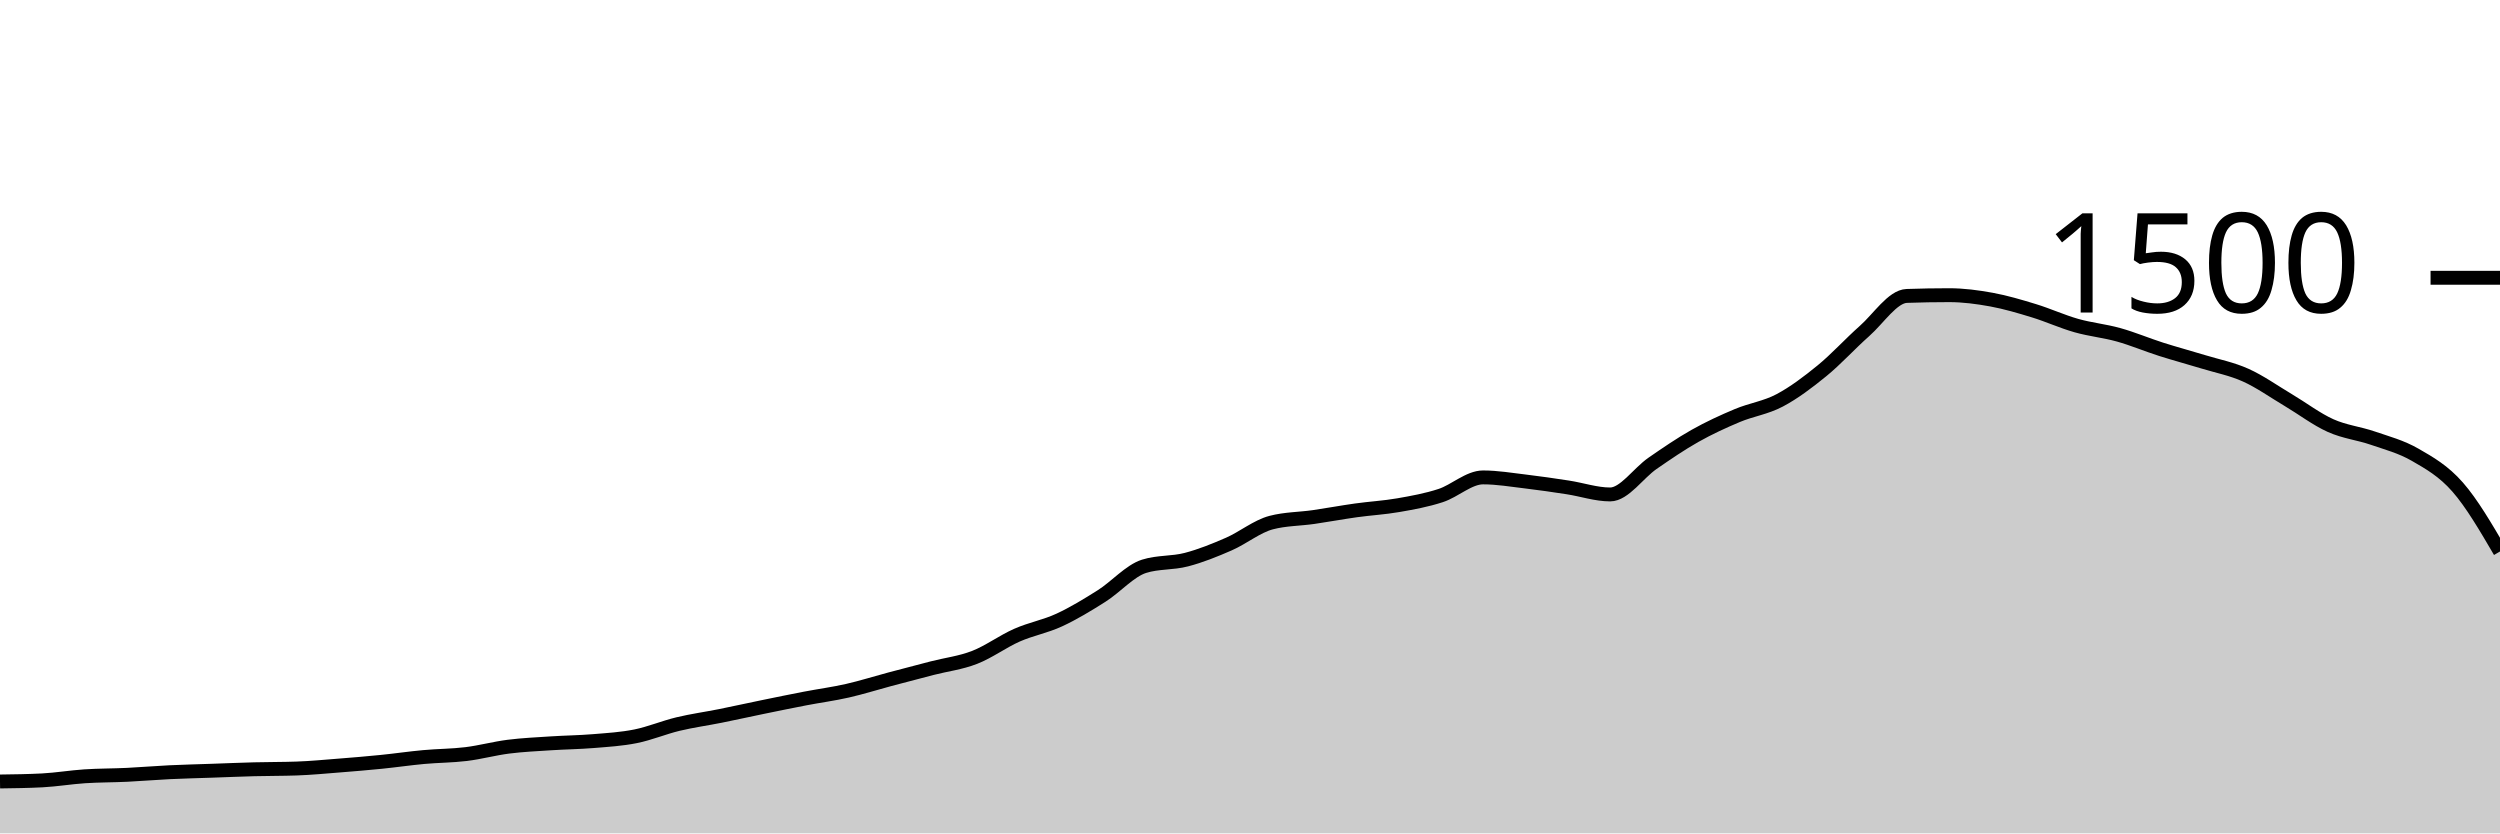
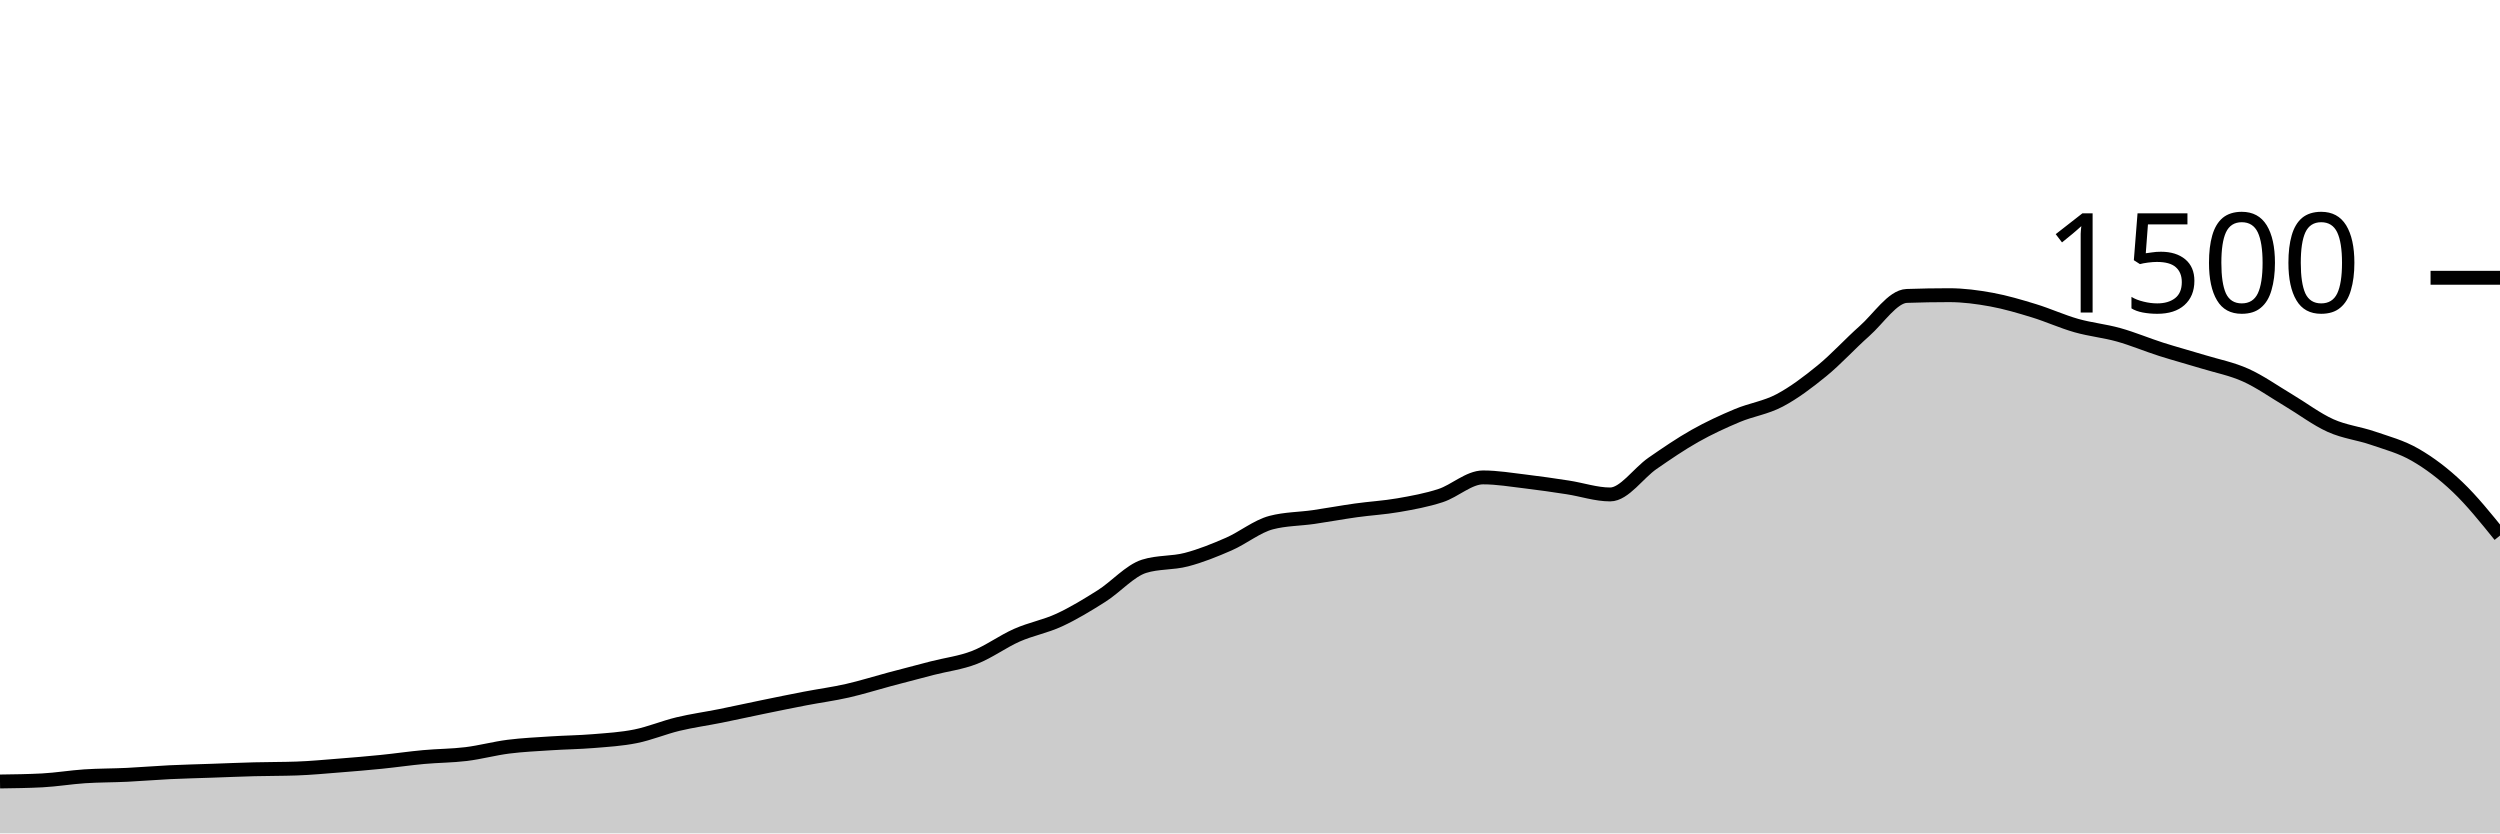
<svg xmlns="http://www.w3.org/2000/svg" viewBox="0 0 180 60">
  <g transform="translate(0,20)">
-     <path class="area" fill="rgba(0, 0, 0, 0.2)" d="M0,36.267C1.017,36.253,2.034,36.24,3.051,36.187C4.068,36.133,5.085,35.96,6.102,35.893C7.119,35.827,8.136,35.836,9.153,35.787C10.169,35.738,11.186,35.649,12.203,35.6C13.22,35.551,14.237,35.529,15.254,35.493C16.271,35.458,17.288,35.413,18.305,35.387C19.322,35.36,20.339,35.369,21.356,35.333C22.373,35.298,23.39,35.2,24.407,35.12C25.424,35.04,26.441,34.956,27.458,34.853C28.475,34.751,29.492,34.6,30.508,34.507C31.525,34.413,32.542,34.418,33.559,34.293C34.576,34.169,35.593,33.889,36.61,33.76C37.627,33.631,38.644,33.587,39.661,33.52C40.678,33.453,41.695,33.444,42.712,33.36C43.729,33.276,44.746,33.218,45.763,33.013C46.78,32.809,47.797,32.378,48.814,32.133C49.831,31.889,50.847,31.751,51.864,31.547C52.881,31.342,53.898,31.116,54.915,30.907C55.932,30.698,56.949,30.489,57.966,30.293C58.983,30.098,60,29.964,61.017,29.733C62.034,29.502,63.051,29.178,64.068,28.907C65.085,28.636,66.102,28.369,67.119,28.107C68.136,27.844,69.153,27.729,70.169,27.333C71.186,26.938,72.203,26.182,73.22,25.733C74.237,25.284,75.254,25.111,76.271,24.64C77.288,24.169,78.305,23.551,79.322,22.907C80.339,22.262,81.356,21.093,82.373,20.773C83.39,20.453,84.407,20.56,85.424,20.293C86.441,20.027,87.458,19.618,88.475,19.173C89.492,18.729,90.508,17.893,91.525,17.627C92.542,17.36,93.559,17.373,94.576,17.227C95.593,17.08,96.61,16.889,97.627,16.747C98.644,16.604,99.661,16.551,100.678,16.373C101.695,16.196,102.712,16.013,103.729,15.68C104.746,15.347,105.763,14.373,106.78,14.373C107.797,14.373,108.814,14.547,109.831,14.667C110.847,14.787,111.864,14.938,112.881,15.093C113.898,15.249,114.915,15.6,115.932,15.6C116.949,15.6,117.966,14.062,118.983,13.36C120,12.658,121.017,11.96,122.034,11.387C123.051,10.813,124.068,10.347,125.085,9.92C126.102,9.493,127.119,9.364,128.136,8.827C129.153,8.289,130.169,7.524,131.186,6.693C132.203,5.862,133.22,4.738,134.237,3.84C135.254,2.942,136.271,1.342,137.288,1.307C138.305,1.271,139.322,1.253,140.339,1.253C141.356,1.253,142.373,1.387,143.39,1.573C144.407,1.76,145.424,2.062,146.441,2.373C147.458,2.684,148.475,3.151,149.492,3.44C150.508,3.729,151.525,3.822,152.542,4.107C153.559,4.391,154.576,4.822,155.593,5.147C156.61,5.471,157.627,5.742,158.644,6.053C159.661,6.364,160.678,6.556,161.695,7.013C162.712,7.471,163.729,8.196,164.746,8.8C165.763,9.404,166.78,10.182,167.797,10.64C168.814,11.098,169.831,11.196,170.847,11.547C171.864,11.898,172.881,12.16,173.898,12.747C174.915,13.333,175.932,13.907,176.949,15.067C177.966,16.227,178.983,17.967,180,19.707L180,40C178.983,40,177.966,40,176.949,40C175.932,40,174.915,40,173.898,40C172.881,40,171.864,40,170.847,40C169.831,40,168.814,40,167.797,40C166.78,40,165.763,40,164.746,40C163.729,40,162.712,40,161.695,40C160.678,40,159.661,40,158.644,40C157.627,40,156.61,40,155.593,40C154.576,40,153.559,40,152.542,40C151.525,40,150.508,40,149.492,40C148.475,40,147.458,40,146.441,40C145.424,40,144.407,40,143.39,40C142.373,40,141.356,40,140.339,40C139.322,40,138.305,40,137.288,40C136.271,40,135.254,40,134.237,40C133.22,40,132.203,40,131.186,40C130.169,40,129.153,40,128.136,40C127.119,40,126.102,40,125.085,40C124.068,40,123.051,40,122.034,40C121.017,40,120,40,118.983,40C117.966,40,116.949,40,115.932,40C114.915,40,113.898,40,112.881,40C111.864,40,110.847,40,109.831,40C108.814,40,107.797,40,106.78,40C105.763,40,104.746,40,103.729,40C102.712,40,101.695,40,100.678,40C99.661,40,98.644,40,97.627,40C96.61,40,95.593,40,94.576,40C93.559,40,92.542,40,91.525,40C90.508,40,89.492,40,88.475,40C87.458,40,86.441,40,85.424,40C84.407,40,83.39,40,82.373,40C81.356,40,80.339,40,79.322,40C78.305,40,77.288,40,76.271,40C75.254,40,74.237,40,73.22,40C72.203,40,71.186,40,70.169,40C69.153,40,68.136,40,67.119,40C66.102,40,65.085,40,64.068,40C63.051,40,62.034,40,61.017,40C60,40,58.983,40,57.966,40C56.949,40,55.932,40,54.915,40C53.898,40,52.881,40,51.864,40C50.847,40,49.831,40,48.814,40C47.797,40,46.78,40,45.763,40C44.746,40,43.729,40,42.712,40C41.695,40,40.678,40,39.661,40C38.644,40,37.627,40,36.61,40C35.593,40,34.576,40,33.559,40C32.542,40,31.525,40,30.508,40C29.492,40,28.475,40,27.458,40C26.441,40,25.424,40,24.407,40C23.39,40,22.373,40,21.356,40C20.339,40,19.322,40,18.305,40C17.288,40,16.271,40,15.254,40C14.237,40,13.22,40,12.203,40C11.186,40,10.169,40,9.153,40C8.136,40,7.119,40,6.102,40C5.085,40,4.068,40,3.051,40C2.034,40,1.017,40,0,40Z" />
-     <path class="line" stroke="black" fill="none" d="M0,36.267C1.017,36.253,2.034,36.24,3.051,36.187C4.068,36.133,5.085,35.96,6.102,35.893C7.119,35.827,8.136,35.836,9.153,35.787C10.169,35.738,11.186,35.649,12.203,35.6C13.22,35.551,14.237,35.529,15.254,35.493C16.271,35.458,17.288,35.413,18.305,35.387C19.322,35.36,20.339,35.369,21.356,35.333C22.373,35.298,23.39,35.2,24.407,35.12C25.424,35.04,26.441,34.956,27.458,34.853C28.475,34.751,29.492,34.6,30.508,34.507C31.525,34.413,32.542,34.418,33.559,34.293C34.576,34.169,35.593,33.889,36.61,33.76C37.627,33.631,38.644,33.587,39.661,33.52C40.678,33.453,41.695,33.444,42.712,33.36C43.729,33.276,44.746,33.218,45.763,33.013C46.78,32.809,47.797,32.378,48.814,32.133C49.831,31.889,50.847,31.751,51.864,31.547C52.881,31.342,53.898,31.116,54.915,30.907C55.932,30.698,56.949,30.489,57.966,30.293C58.983,30.098,60,29.964,61.017,29.733C62.034,29.502,63.051,29.178,64.068,28.907C65.085,28.636,66.102,28.369,67.119,28.107C68.136,27.844,69.153,27.729,70.169,27.333C71.186,26.938,72.203,26.182,73.22,25.733C74.237,25.284,75.254,25.111,76.271,24.64C77.288,24.169,78.305,23.551,79.322,22.907C80.339,22.262,81.356,21.093,82.373,20.773C83.39,20.453,84.407,20.56,85.424,20.293C86.441,20.027,87.458,19.618,88.475,19.173C89.492,18.729,90.508,17.893,91.525,17.627C92.542,17.36,93.559,17.373,94.576,17.227C95.593,17.08,96.61,16.889,97.627,16.747C98.644,16.604,99.661,16.551,100.678,16.373C101.695,16.196,102.712,16.013,103.729,15.68C104.746,15.347,105.763,14.373,106.78,14.373C107.797,14.373,108.814,14.547,109.831,14.667C110.847,14.787,111.864,14.938,112.881,15.093C113.898,15.249,114.915,15.6,115.932,15.6C116.949,15.6,117.966,14.062,118.983,13.36C120,12.658,121.017,11.96,122.034,11.387C123.051,10.813,124.068,10.347,125.085,9.92C126.102,9.493,127.119,9.364,128.136,8.827C129.153,8.289,130.169,7.524,131.186,6.693C132.203,5.862,133.22,4.738,134.237,3.84C135.254,2.942,136.271,1.342,137.288,1.307C138.305,1.271,139.322,1.253,140.339,1.253C141.356,1.253,142.373,1.387,143.39,1.573C144.407,1.76,145.424,2.062,146.441,2.373C147.458,2.684,148.475,3.151,149.492,3.44C150.508,3.729,151.525,3.822,152.542,4.107C153.559,4.391,154.576,4.822,155.593,5.147C156.61,5.471,157.627,5.742,158.644,6.053C159.661,6.364,160.678,6.556,161.695,7.013C162.712,7.471,163.729,8.196,164.746,8.8C165.763,9.404,166.78,10.182,167.797,10.64C168.814,11.098,169.831,11.196,170.847,11.547C171.864,11.898,172.881,12.16,173.898,12.747C174.915,13.333,175.932,13.907,176.949,15.067C177.966,16.227,178.983,17.967,180,19.707" />
+     <path class="area" fill="rgba(0, 0, 0, 0.2)" d="M0,36.267C1.017,36.253,2.034,36.24,3.051,36.187C4.068,36.133,5.085,35.96,6.102,35.893C7.119,35.827,8.136,35.836,9.153,35.787C10.169,35.738,11.186,35.649,12.203,35.6C13.22,35.551,14.237,35.529,15.254,35.493C16.271,35.458,17.288,35.413,18.305,35.387C19.322,35.36,20.339,35.369,21.356,35.333C22.373,35.298,23.39,35.2,24.407,35.12C25.424,35.04,26.441,34.956,27.458,34.853C28.475,34.751,29.492,34.6,30.508,34.507C31.525,34.413,32.542,34.418,33.559,34.293C34.576,34.169,35.593,33.889,36.61,33.76C37.627,33.631,38.644,33.587,39.661,33.52C40.678,33.453,41.695,33.444,42.712,33.36C43.729,33.276,44.746,33.218,45.763,33.013C46.78,32.809,47.797,32.378,48.814,32.133C49.831,31.889,50.847,31.751,51.864,31.547C52.881,31.342,53.898,31.116,54.915,30.907C55.932,30.698,56.949,30.489,57.966,30.293C58.983,30.098,60,29.964,61.017,29.733C62.034,29.502,63.051,29.178,64.068,28.907C65.085,28.636,66.102,28.369,67.119,28.107C68.136,27.844,69.153,27.729,70.169,27.333C71.186,26.938,72.203,26.182,73.22,25.733C74.237,25.284,75.254,25.111,76.271,24.64C77.288,24.169,78.305,23.551,79.322,22.907C80.339,22.262,81.356,21.093,82.373,20.773C83.39,20.453,84.407,20.56,85.424,20.293C86.441,20.027,87.458,19.618,88.475,19.173C89.492,18.729,90.508,17.893,91.525,17.627C92.542,17.36,93.559,17.373,94.576,17.227C95.593,17.08,96.61,16.889,97.627,16.747C98.644,16.604,99.661,16.551,100.678,16.373C101.695,16.196,102.712,16.013,103.729,15.68C104.746,15.347,105.763,14.373,106.78,14.373C107.797,14.373,108.814,14.547,109.831,14.667C110.847,14.787,111.864,14.938,112.881,15.093C113.898,15.249,114.915,15.6,115.932,15.6C116.949,15.6,117.966,14.062,118.983,13.36C120,12.658,121.017,11.96,122.034,11.387C123.051,10.813,124.068,10.347,125.085,9.92C126.102,9.493,127.119,9.364,128.136,8.827C129.153,8.289,130.169,7.524,131.186,6.693C132.203,5.862,133.22,4.738,134.237,3.84C135.254,2.942,136.271,1.342,137.288,1.307C138.305,1.271,139.322,1.253,140.339,1.253C141.356,1.253,142.373,1.387,143.39,1.573C144.407,1.76,145.424,2.062,146.441,2.373C147.458,2.684,148.475,3.151,149.492,3.44C150.508,3.729,151.525,3.822,152.542,4.107C153.559,4.391,154.576,4.822,155.593,5.147C156.61,5.471,157.627,5.742,158.644,6.053C159.661,6.364,160.678,6.556,161.695,7.013C162.712,7.471,163.729,8.196,164.746,8.8C165.763,9.404,166.78,10.182,167.797,10.64C168.814,11.098,169.831,11.196,170.847,11.547C171.864,11.898,172.881,12.16,173.898,12.747C174.915,13.333,175.932,14.098,176.949,15.067C177.966,16.036,178.983,17.298,180,18.56L180,40C178.983,40,177.966,40,176.949,40C175.932,40,174.915,40,173.898,40C172.881,40,171.864,40,170.847,40C169.831,40,168.814,40,167.797,40C166.78,40,165.763,40,164.746,40C163.729,40,162.712,40,161.695,40C160.678,40,159.661,40,158.644,40C157.627,40,156.61,40,155.593,40C154.576,40,153.559,40,152.542,40C151.525,40,150.508,40,149.492,40C148.475,40,147.458,40,146.441,40C145.424,40,144.407,40,143.39,40C142.373,40,141.356,40,140.339,40C139.322,40,138.305,40,137.288,40C136.271,40,135.254,40,134.237,40C133.22,40,132.203,40,131.186,40C130.169,40,129.153,40,128.136,40C127.119,40,126.102,40,125.085,40C124.068,40,123.051,40,122.034,40C121.017,40,120,40,118.983,40C117.966,40,116.949,40,115.932,40C114.915,40,113.898,40,112.881,40C111.864,40,110.847,40,109.831,40C108.814,40,107.797,40,106.78,40C105.763,40,104.746,40,103.729,40C102.712,40,101.695,40,100.678,40C99.661,40,98.644,40,97.627,40C96.61,40,95.593,40,94.576,40C93.559,40,92.542,40,91.525,40C90.508,40,89.492,40,88.475,40C87.458,40,86.441,40,85.424,40C84.407,40,83.39,40,82.373,40C81.356,40,80.339,40,79.322,40C78.305,40,77.288,40,76.271,40C75.254,40,74.237,40,73.22,40C72.203,40,71.186,40,70.169,40C69.153,40,68.136,40,67.119,40C66.102,40,65.085,40,64.068,40C63.051,40,62.034,40,61.017,40C60,40,58.983,40,57.966,40C56.949,40,55.932,40,54.915,40C53.898,40,52.881,40,51.864,40C50.847,40,49.831,40,48.814,40C47.797,40,46.78,40,45.763,40C44.746,40,43.729,40,42.712,40C41.695,40,40.678,40,39.661,40C38.644,40,37.627,40,36.61,40C35.593,40,34.576,40,33.559,40C32.542,40,31.525,40,30.508,40C29.492,40,28.475,40,27.458,40C26.441,40,25.424,40,24.407,40C23.39,40,22.373,40,21.356,40C20.339,40,19.322,40,18.305,40C17.288,40,16.271,40,15.254,40C14.237,40,13.22,40,12.203,40C11.186,40,10.169,40,9.153,40C8.136,40,7.119,40,6.102,40C5.085,40,4.068,40,3.051,40C2.034,40,1.017,40,0,40Z" />
+     <path class="line" stroke="black" fill="none" d="M0,36.267C1.017,36.253,2.034,36.24,3.051,36.187C4.068,36.133,5.085,35.96,6.102,35.893C7.119,35.827,8.136,35.836,9.153,35.787C10.169,35.738,11.186,35.649,12.203,35.6C13.22,35.551,14.237,35.529,15.254,35.493C16.271,35.458,17.288,35.413,18.305,35.387C19.322,35.36,20.339,35.369,21.356,35.333C22.373,35.298,23.39,35.2,24.407,35.12C25.424,35.04,26.441,34.956,27.458,34.853C28.475,34.751,29.492,34.6,30.508,34.507C31.525,34.413,32.542,34.418,33.559,34.293C34.576,34.169,35.593,33.889,36.61,33.76C37.627,33.631,38.644,33.587,39.661,33.52C40.678,33.453,41.695,33.444,42.712,33.36C43.729,33.276,44.746,33.218,45.763,33.013C46.78,32.809,47.797,32.378,48.814,32.133C49.831,31.889,50.847,31.751,51.864,31.547C52.881,31.342,53.898,31.116,54.915,30.907C55.932,30.698,56.949,30.489,57.966,30.293C58.983,30.098,60,29.964,61.017,29.733C62.034,29.502,63.051,29.178,64.068,28.907C65.085,28.636,66.102,28.369,67.119,28.107C68.136,27.844,69.153,27.729,70.169,27.333C71.186,26.938,72.203,26.182,73.22,25.733C74.237,25.284,75.254,25.111,76.271,24.64C77.288,24.169,78.305,23.551,79.322,22.907C80.339,22.262,81.356,21.093,82.373,20.773C83.39,20.453,84.407,20.56,85.424,20.293C86.441,20.027,87.458,19.618,88.475,19.173C89.492,18.729,90.508,17.893,91.525,17.627C92.542,17.36,93.559,17.373,94.576,17.227C95.593,17.08,96.61,16.889,97.627,16.747C98.644,16.604,99.661,16.551,100.678,16.373C101.695,16.196,102.712,16.013,103.729,15.68C104.746,15.347,105.763,14.373,106.78,14.373C107.797,14.373,108.814,14.547,109.831,14.667C110.847,14.787,111.864,14.938,112.881,15.093C113.898,15.249,114.915,15.6,115.932,15.6C116.949,15.6,117.966,14.062,118.983,13.36C120,12.658,121.017,11.96,122.034,11.387C123.051,10.813,124.068,10.347,125.085,9.92C126.102,9.493,127.119,9.364,128.136,8.827C129.153,8.289,130.169,7.524,131.186,6.693C132.203,5.862,133.22,4.738,134.237,3.84C135.254,2.942,136.271,1.342,137.288,1.307C138.305,1.271,139.322,1.253,140.339,1.253C141.356,1.253,142.373,1.387,143.39,1.573C144.407,1.76,145.424,2.062,146.441,2.373C147.458,2.684,148.475,3.151,149.492,3.44C150.508,3.729,151.525,3.822,152.542,4.107C153.559,4.391,154.576,4.822,155.593,5.147C156.61,5.471,157.627,5.742,158.644,6.053C159.661,6.364,160.678,6.556,161.695,7.013C162.712,7.471,163.729,8.196,164.746,8.8C165.763,9.404,166.78,10.182,167.797,10.64C168.814,11.098,169.831,11.196,170.847,11.547C171.864,11.898,172.881,12.16,173.898,12.747C174.915,13.333,175.932,14.098,176.949,15.067C177.966,16.036,178.983,17.298,180,18.56" />
    <path class="axis-ceiling" stroke-width="1" stroke="black" fill="none" d="M175,0L180,0" />
    <text class="axis-ceiling-label" font-family="sans-serif" text-anchor="end" font-size="10px" x="170" y="2.5">1500</text>
  </g>
</svg>
